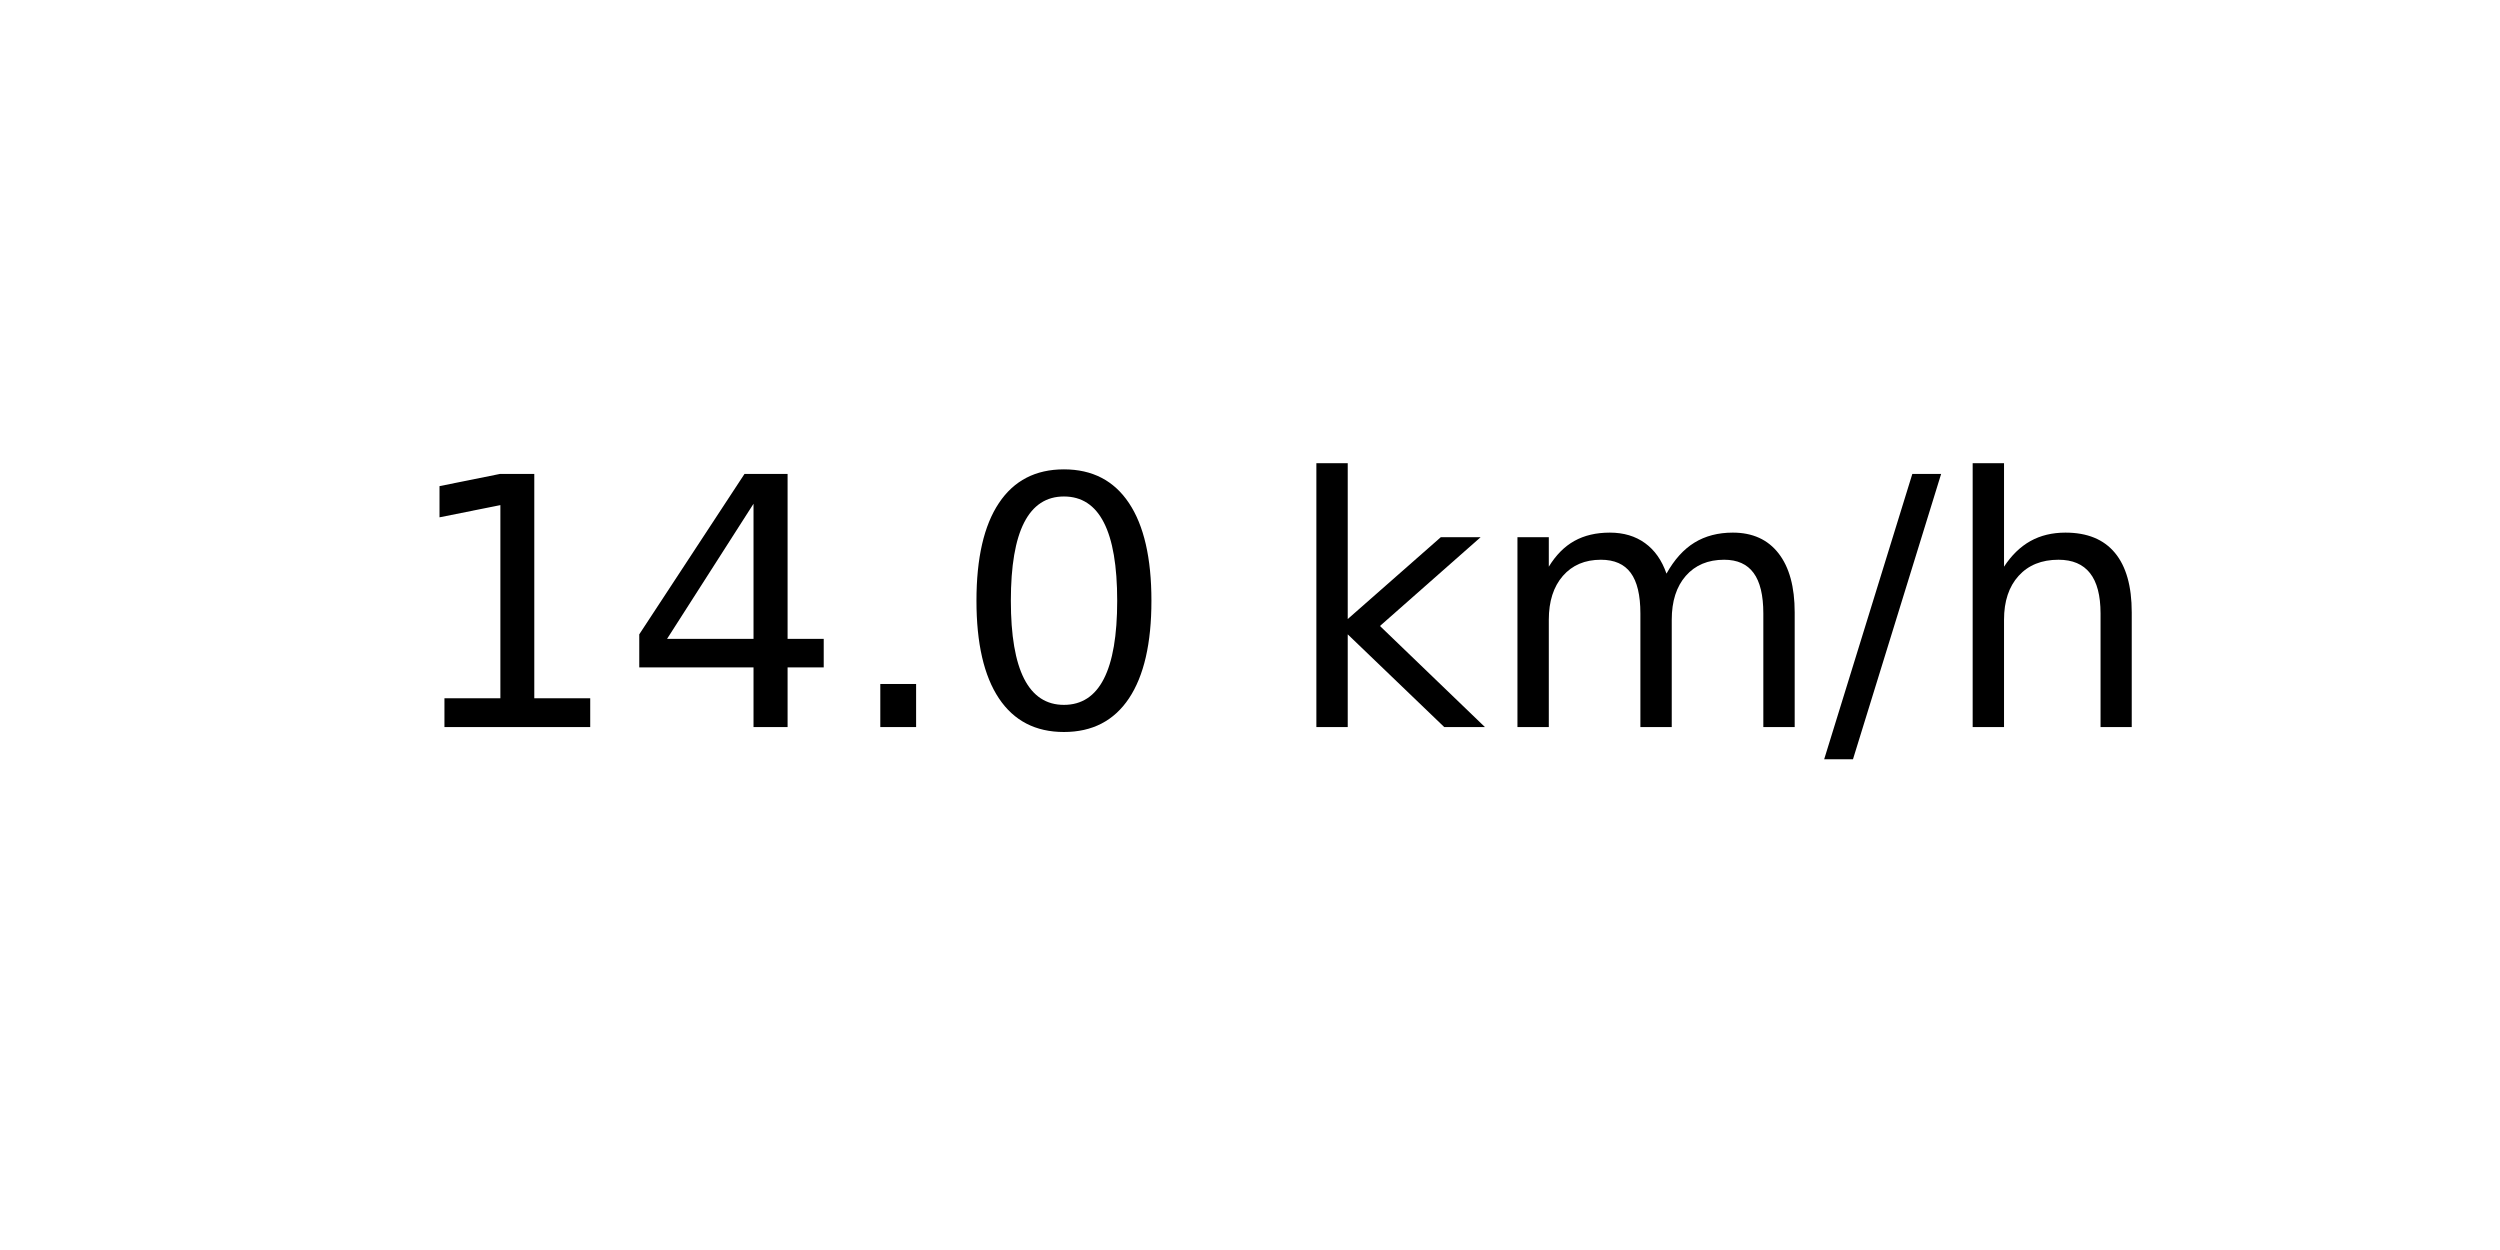
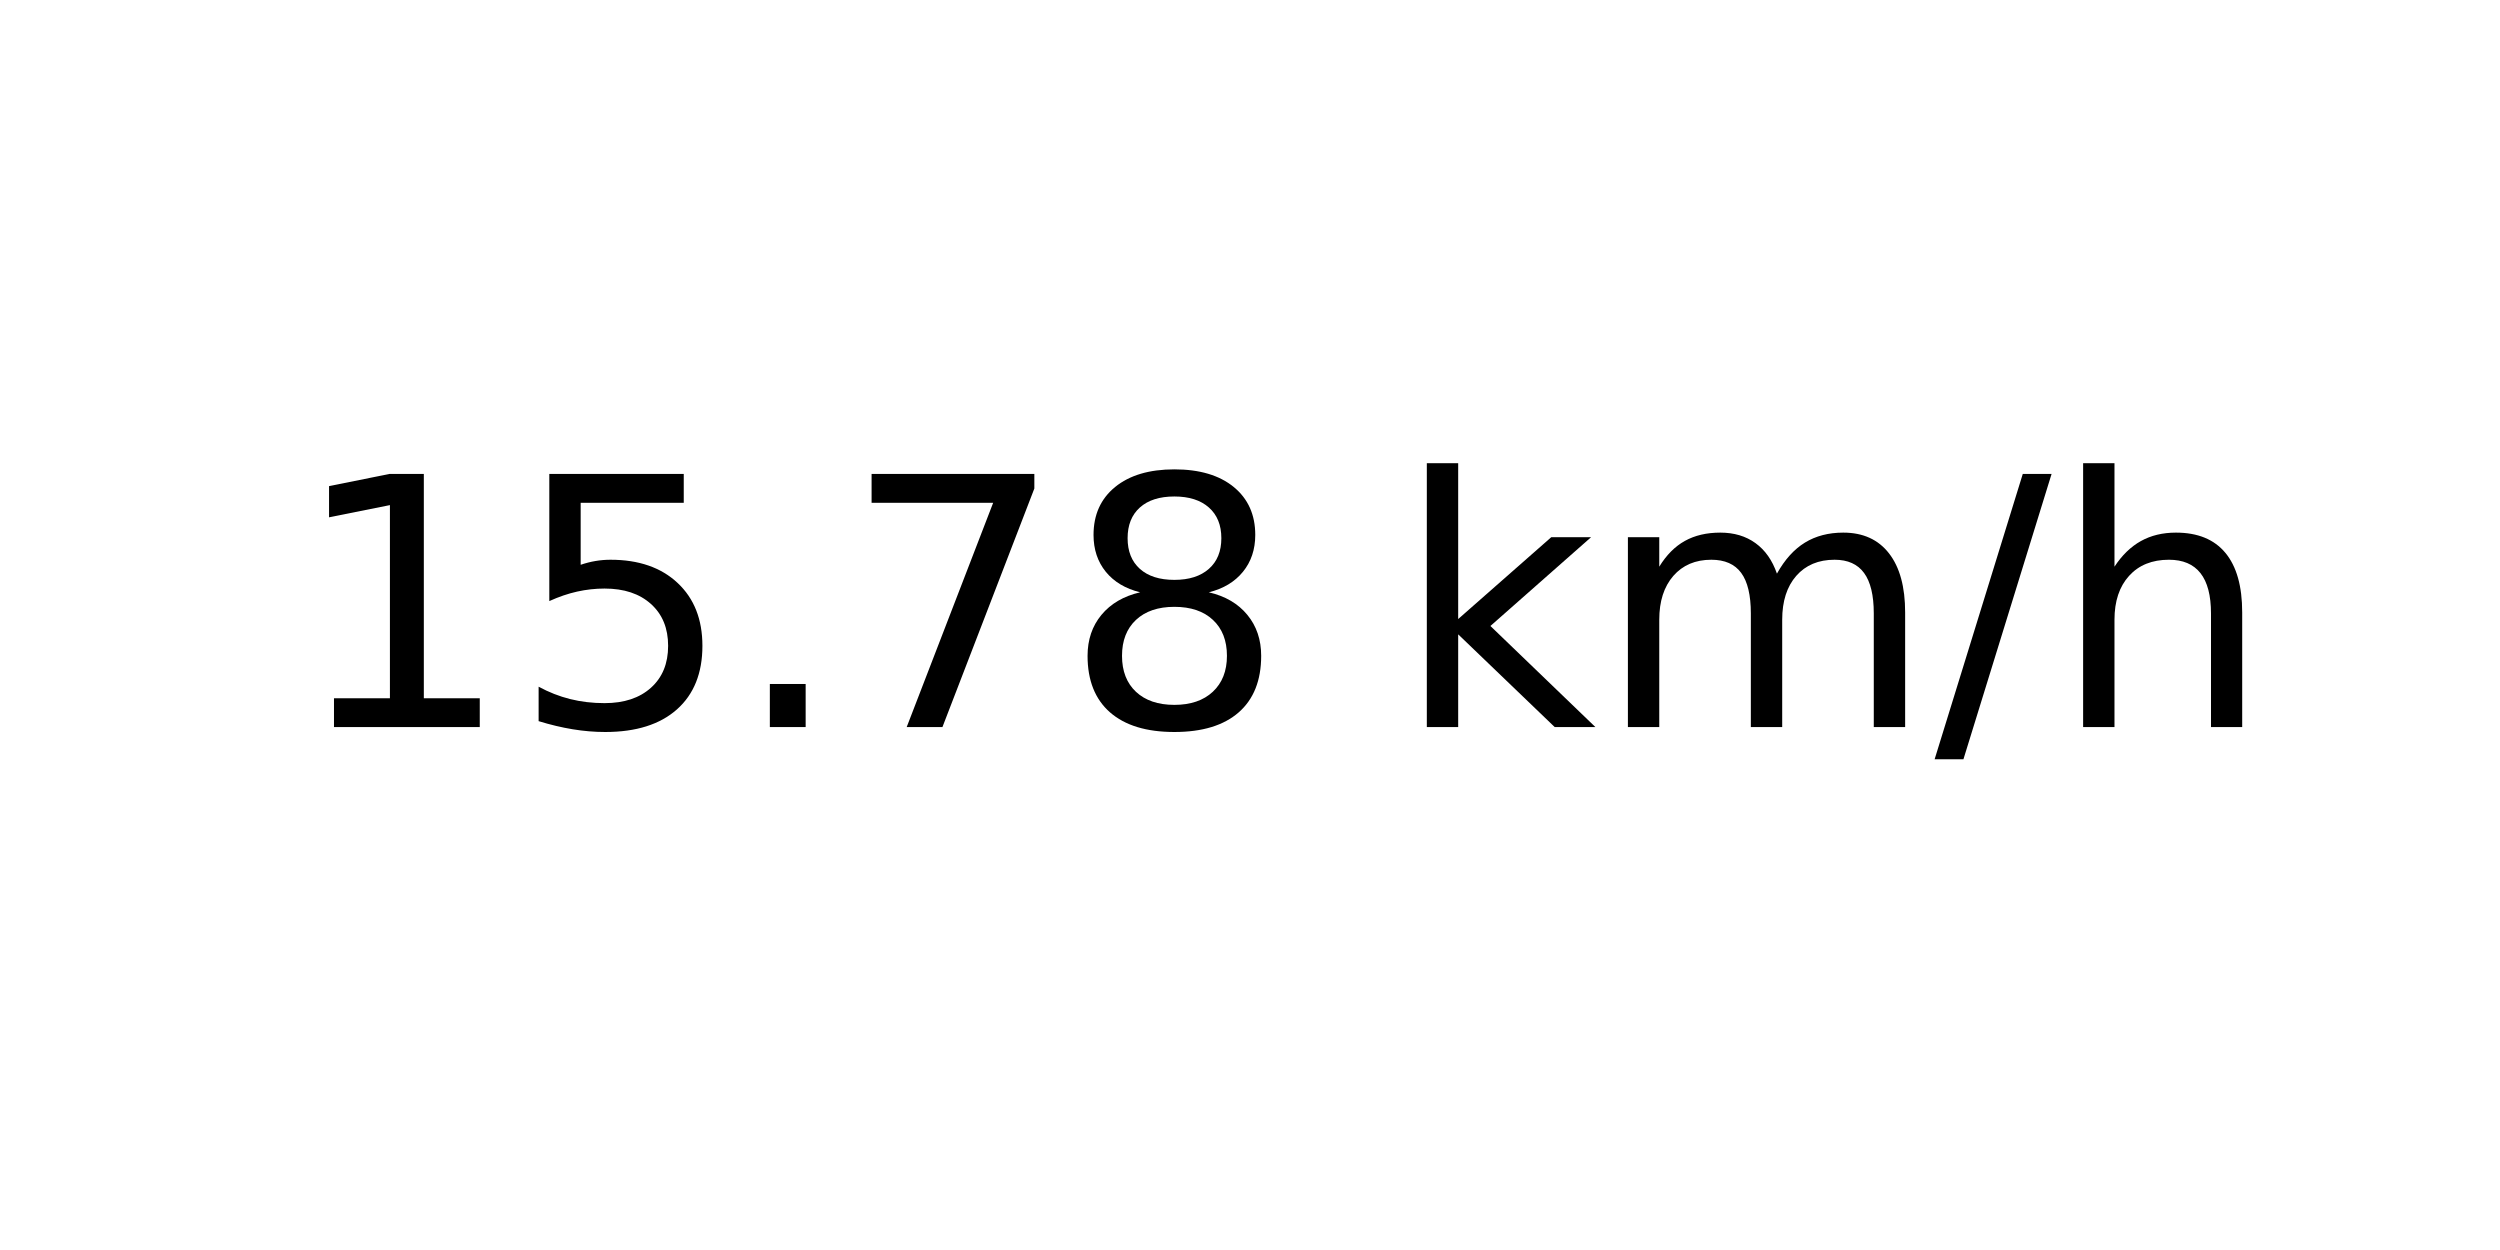
<svg xmlns="http://www.w3.org/2000/svg" xmlns:xlink="http://www.w3.org/1999/xlink" width="72pt" height="36pt" viewBox="0 0 72 36" version="1.1">
  <defs>
    <style type="text/css">*{stroke-linejoin: round; stroke-linecap: butt}</style>
  </defs>
  <g id="figure_1">
    <g id="axes_1">
      <g id="text_1">
-         <g transform="translate(11.55937 20.93937) scale(0.1 -0.1)">
+         <g transform="translate(8.378125 20.93937) scale(0.1 -0.1)">
          <defs>
            <path id="DejaVuSans-31" d="M 794 531  L 1825 531  L 1825 4091  L 703 3866  L 703 4441  L 1819 4666  L 2450 4666  L 2450 531  L 3481 531  L 3481 0  L 794 0  L 794 531  z " transform="scale(0.015625)" />
-             <path id="DejaVuSans-34" d="M 2419 4116  L 825 1625  L 2419 1625  L 2419 4116  z M 2253 4666  L 3047 4666  L 3047 1625  L 3713 1625  L 3713 1100  L 3047 1100  L 3047 0  L 2419 0  L 2419 1100  L 313 1100  L 313 1709  L 2253 4666  z " transform="scale(0.015625)" />
+             <path id="DejaVuSans-35" d="M 691 4666  L 3169 4666  L 3169 4134  L 1269 4134  L 1269 2991  Q 1406 3038 1543 3061  Q 1681 3084 1819 3084  Q 2600 3084 3056 2656  Q 3513 2228 3513 1497  Q 3513 744 3044 326  Q 2575 -91 1722 -91  Q 1428 -91 1123 -41  Q 819 9 494 109  L 494 744  Q 775 591 1075 516  Q 1375 441 1709 441  Q 2250 441 2565 725  Q 2881 1009 2881 1497  Q 2881 1984 2565 2268  Q 2250 2553 1709 2553  Q 1456 2553 1204 2497  Q 953 2441 691 2322  L 691 4666  z " transform="scale(0.015625)" />
            <path id="DejaVuSans-2e" d="M 684 794  L 1344 794  L 1344 0  L 684 0  L 684 794  z " transform="scale(0.015625)" />
-             <path id="DejaVuSans-30" d="M 2034 4250  Q 1547 4250 1301 3770  Q 1056 3291 1056 2328  Q 1056 1369 1301 889  Q 1547 409 2034 409  Q 2525 409 2770 889  Q 3016 1369 3016 2328  Q 3016 3291 2770 3770  Q 2525 4250 2034 4250  z M 2034 4750  Q 2819 4750 3233 4129  Q 3647 3509 3647 2328  Q 3647 1150 3233 529  Q 2819 -91 2034 -91  Q 1250 -91 836 529  Q 422 1150 422 2328  Q 422 3509 836 4129  Q 1250 4750 2034 4750  z " transform="scale(0.015625)" />
+             <path id="DejaVuSans-37" d="M 525 4666  L 3525 4666  L 3525 4397  L 1831 0  L 1172 0  L 2766 4134  L 525 4134  L 525 4666  z " transform="scale(0.015625)" />
+             <path id="DejaVuSans-38" d="M 2034 2216  Q 1584 2216 1326 1975  Q 1069 1734 1069 1313  Q 1069 891 1326 650  Q 1584 409 2034 409  Q 2484 409 2743 651  Q 3003 894 3003 1313  Q 3003 1734 2745 1975  Q 2488 2216 2034 2216  z M 1403 2484  Q 997 2584 770 2862  Q 544 3141 544 3541  Q 544 4100 942 4425  Q 1341 4750 2034 4750  Q 2731 4750 3128 4425  Q 3525 4100 3525 3541  Q 3525 3141 3298 2862  Q 3072 2584 2669 2484  Q 3125 2378 3379 2068  Q 3634 1759 3634 1313  Q 3634 634 3220 271  Q 2806 -91 2034 -91  Q 1263 -91 848 271  Q 434 634 434 1313  Q 434 1759 690 2068  Q 947 2378 1403 2484  z M 1172 3481  Q 1172 3119 1398 2916  Q 1625 2713 2034 2713  Q 2441 2713 2670 2916  Q 2900 3119 2900 3481  Q 2900 3844 2670 4047  Q 2441 4250 2034 4250  Q 1625 4250 1398 4047  Q 1172 3844 1172 3481  z " transform="scale(0.015625)" />
            <path id="DejaVuSans-20" transform="scale(0.015625)" />
            <path id="DejaVuSans-6b" d="M 581 4863  L 1159 4863  L 1159 1991  L 2875 3500  L 3609 3500  L 1753 1863  L 3688 0  L 2938 0  L 1159 1709  L 1159 0  L 581 0  L 581 4863  z " transform="scale(0.015625)" />
            <path id="DejaVuSans-6d" d="M 3328 2828  Q 3544 3216 3844 3400  Q 4144 3584 4550 3584  Q 5097 3584 5394 3201  Q 5691 2819 5691 2113  L 5691 0  L 5113 0  L 5113 2094  Q 5113 2597 4934 2840  Q 4756 3084 4391 3084  Q 3944 3084 3684 2787  Q 3425 2491 3425 1978  L 3425 0  L 2847 0  L 2847 2094  Q 2847 2600 2669 2842  Q 2491 3084 2119 3084  Q 1678 3084 1418 2786  Q 1159 2488 1159 1978  L 1159 0  L 581 0  L 581 3500  L 1159 3500  L 1159 2956  Q 1356 3278 1631 3431  Q 1906 3584 2284 3584  Q 2666 3584 2933 3390  Q 3200 3197 3328 2828  z " transform="scale(0.015625)" />
            <path id="DejaVuSans-2f" d="M 1625 4666  L 2156 4666  L 531 -594  L 0 -594  L 1625 4666  z " transform="scale(0.015625)" />
            <path id="DejaVuSans-68" d="M 3513 2113  L 3513 0  L 2938 0  L 2938 2094  Q 2938 2591 2744 2837  Q 2550 3084 2163 3084  Q 1697 3084 1428 2787  Q 1159 2491 1159 1978  L 1159 0  L 581 0  L 581 4863  L 1159 4863  L 1159 2956  Q 1366 3272 1645 3428  Q 1925 3584 2291 3584  Q 2894 3584 3203 3211  Q 3513 2838 3513 2113  z " transform="scale(0.015625)" />
          </defs>
          <use xlink:href="#DejaVuSans-31" />
-           <use xlink:href="#DejaVuSans-34" x="63.623" />
+           <use xlink:href="#DejaVuSans-35" x="63.623" />
          <use xlink:href="#DejaVuSans-2e" x="127.246" />
-           <use xlink:href="#DejaVuSans-30" x="159.033" />
-           <use xlink:href="#DejaVuSans-20" x="222.656" />
-           <use xlink:href="#DejaVuSans-6b" x="254.443" />
-           <use xlink:href="#DejaVuSans-6d" x="312.354" />
-           <use xlink:href="#DejaVuSans-2f" x="409.766" />
-           <use xlink:href="#DejaVuSans-68" x="443.457" />
+           <use xlink:href="#DejaVuSans-37" x="159.033" />
+           <use xlink:href="#DejaVuSans-38" x="222.656" />
+           <use xlink:href="#DejaVuSans-20" x="286.279" />
+           <use xlink:href="#DejaVuSans-6b" x="318.066" />
+           <use xlink:href="#DejaVuSans-6d" x="375.977" />
+           <use xlink:href="#DejaVuSans-2f" x="473.389" />
+           <use xlink:href="#DejaVuSans-68" x="507.08" />
        </g>
      </g>
    </g>
  </g>
</svg>
